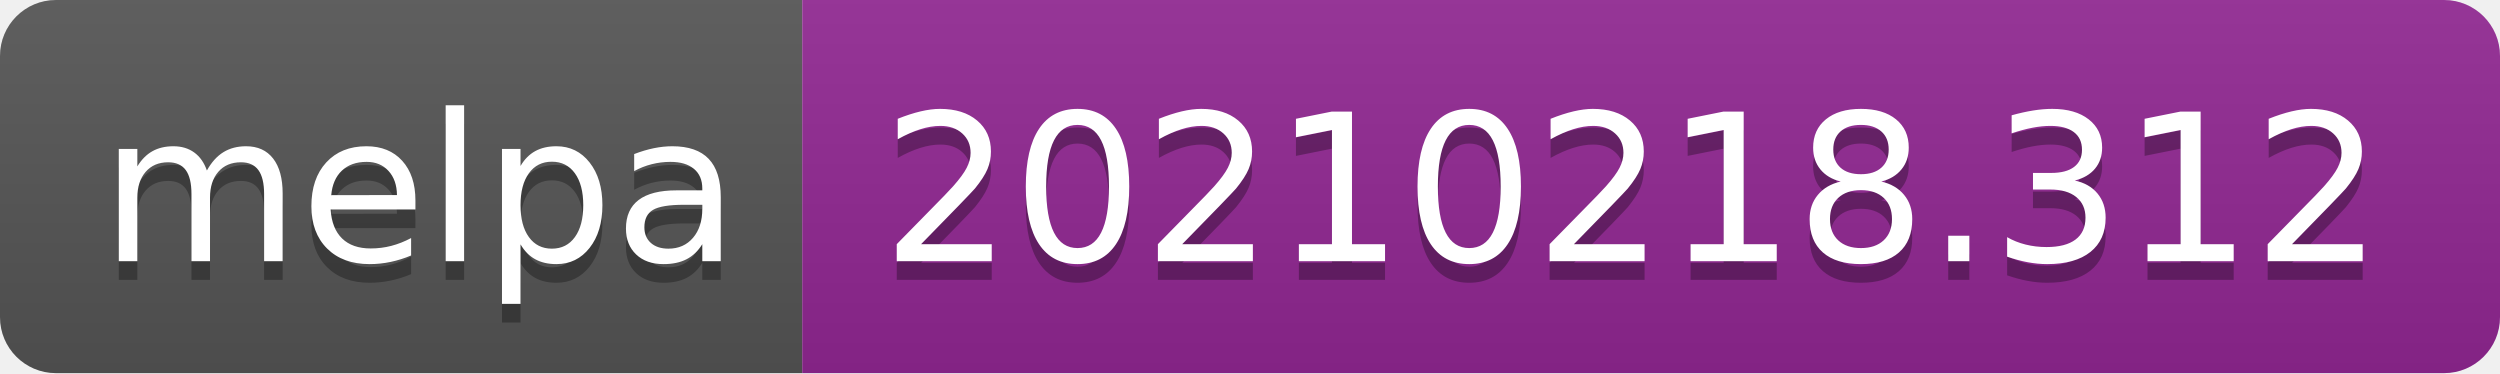
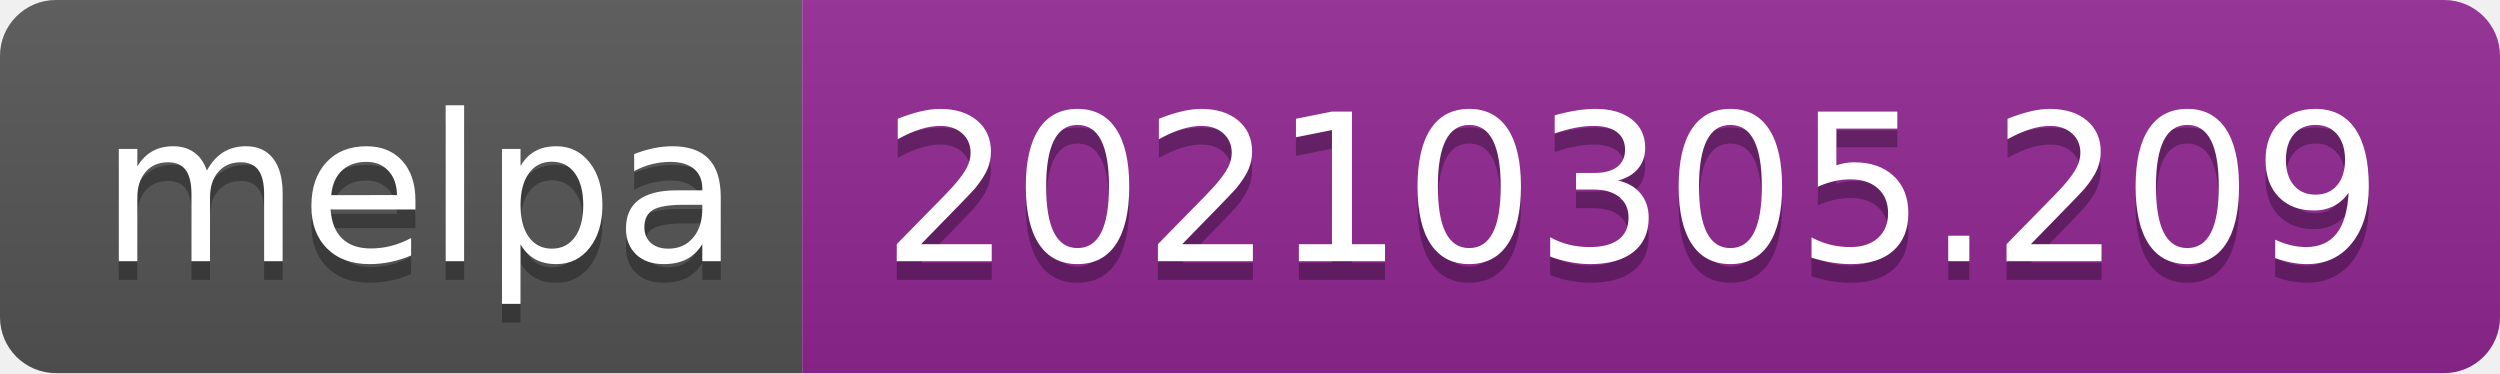
- <svg xmlns="http://www.w3.org/2000/svg" width="134" height="20" role="img" aria-label="melpa: 20210218.312">
+ <svg xmlns="http://www.w3.org/2000/svg" width="134" height="20" role="img" aria-label="melpa: 20210305.209">
  <linearGradient id="s" x2="0" y2="100%">
    <stop offset="0" stop-color="#bbb" stop-opacity=".1" />
    <stop offset="1" stop-opacity=".1" />
  </linearGradient>
  <clipPath id="r">
    <rect width="134" height="20" rx="3" fill="#fff" />
  </clipPath>
  <g clip-path="url(#r)">
    <rect width="43" height="20" fill="#555" />
    <rect x="43" width="91" height="20" fill="#922793" />
    <rect width="134" height="20" fill="url(#s)" />
  </g>
  <g fill="#fff" text-anchor="middle" font-family="Verdana,Geneva,DejaVu Sans,sans-serif" text-rendering="geometricPrecision" font-size="110">
    <text aria-hidden="true" x="225" y="150" fill="#010101" fill-opacity=".3" transform="scale(.1)" textLength="330">melpa</text>
    <text x="225" y="140" transform="scale(.1)" fill="#fff" textLength="330">melpa</text>
-     <text aria-hidden="true" x="875" y="150" fill="#010101" fill-opacity=".3" transform="scale(.1)" textLength="810">20210218.312</text>
-     <text x="875" y="140" transform="scale(.1)" fill="#fff" textLength="810">20210218.312</text>
+     <text aria-hidden="true" x="875" y="150" fill="#010101" fill-opacity=".3" transform="scale(.1)" textLength="810">20210305.209</text>
+     <text x="875" y="140" transform="scale(.1)" fill="#fff" textLength="810">20210305.209</text>
  </g>
</svg>
